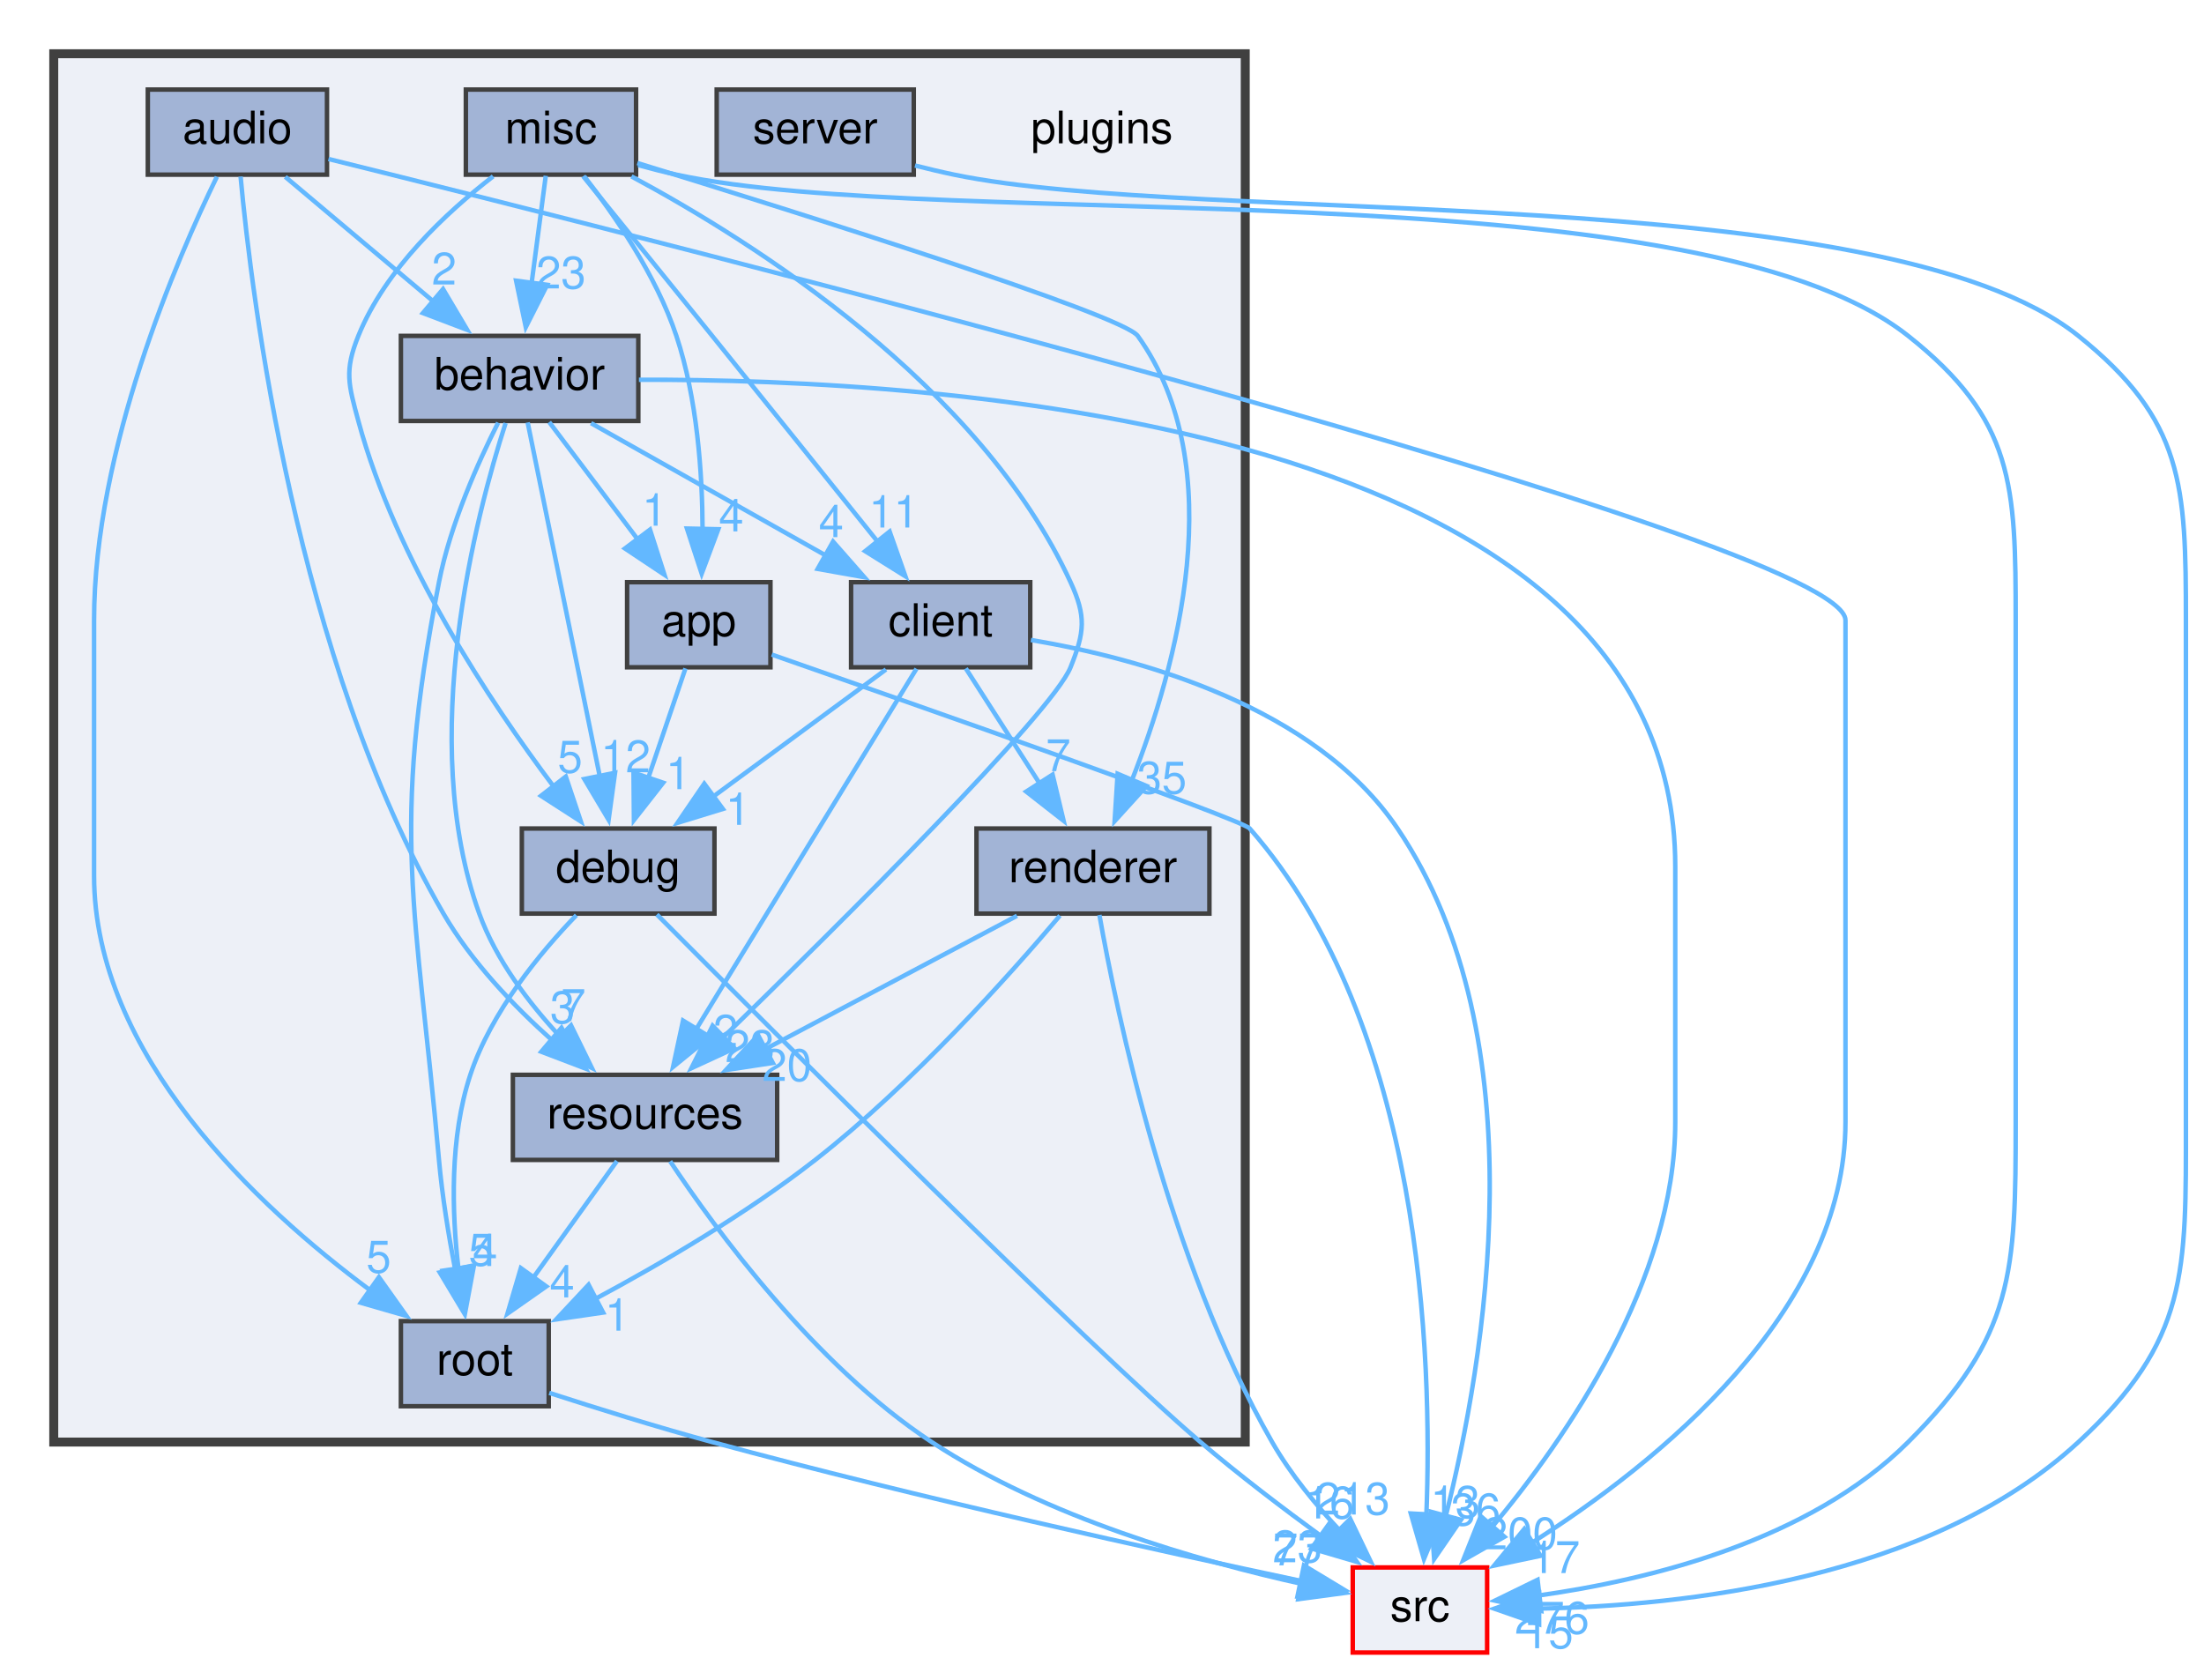
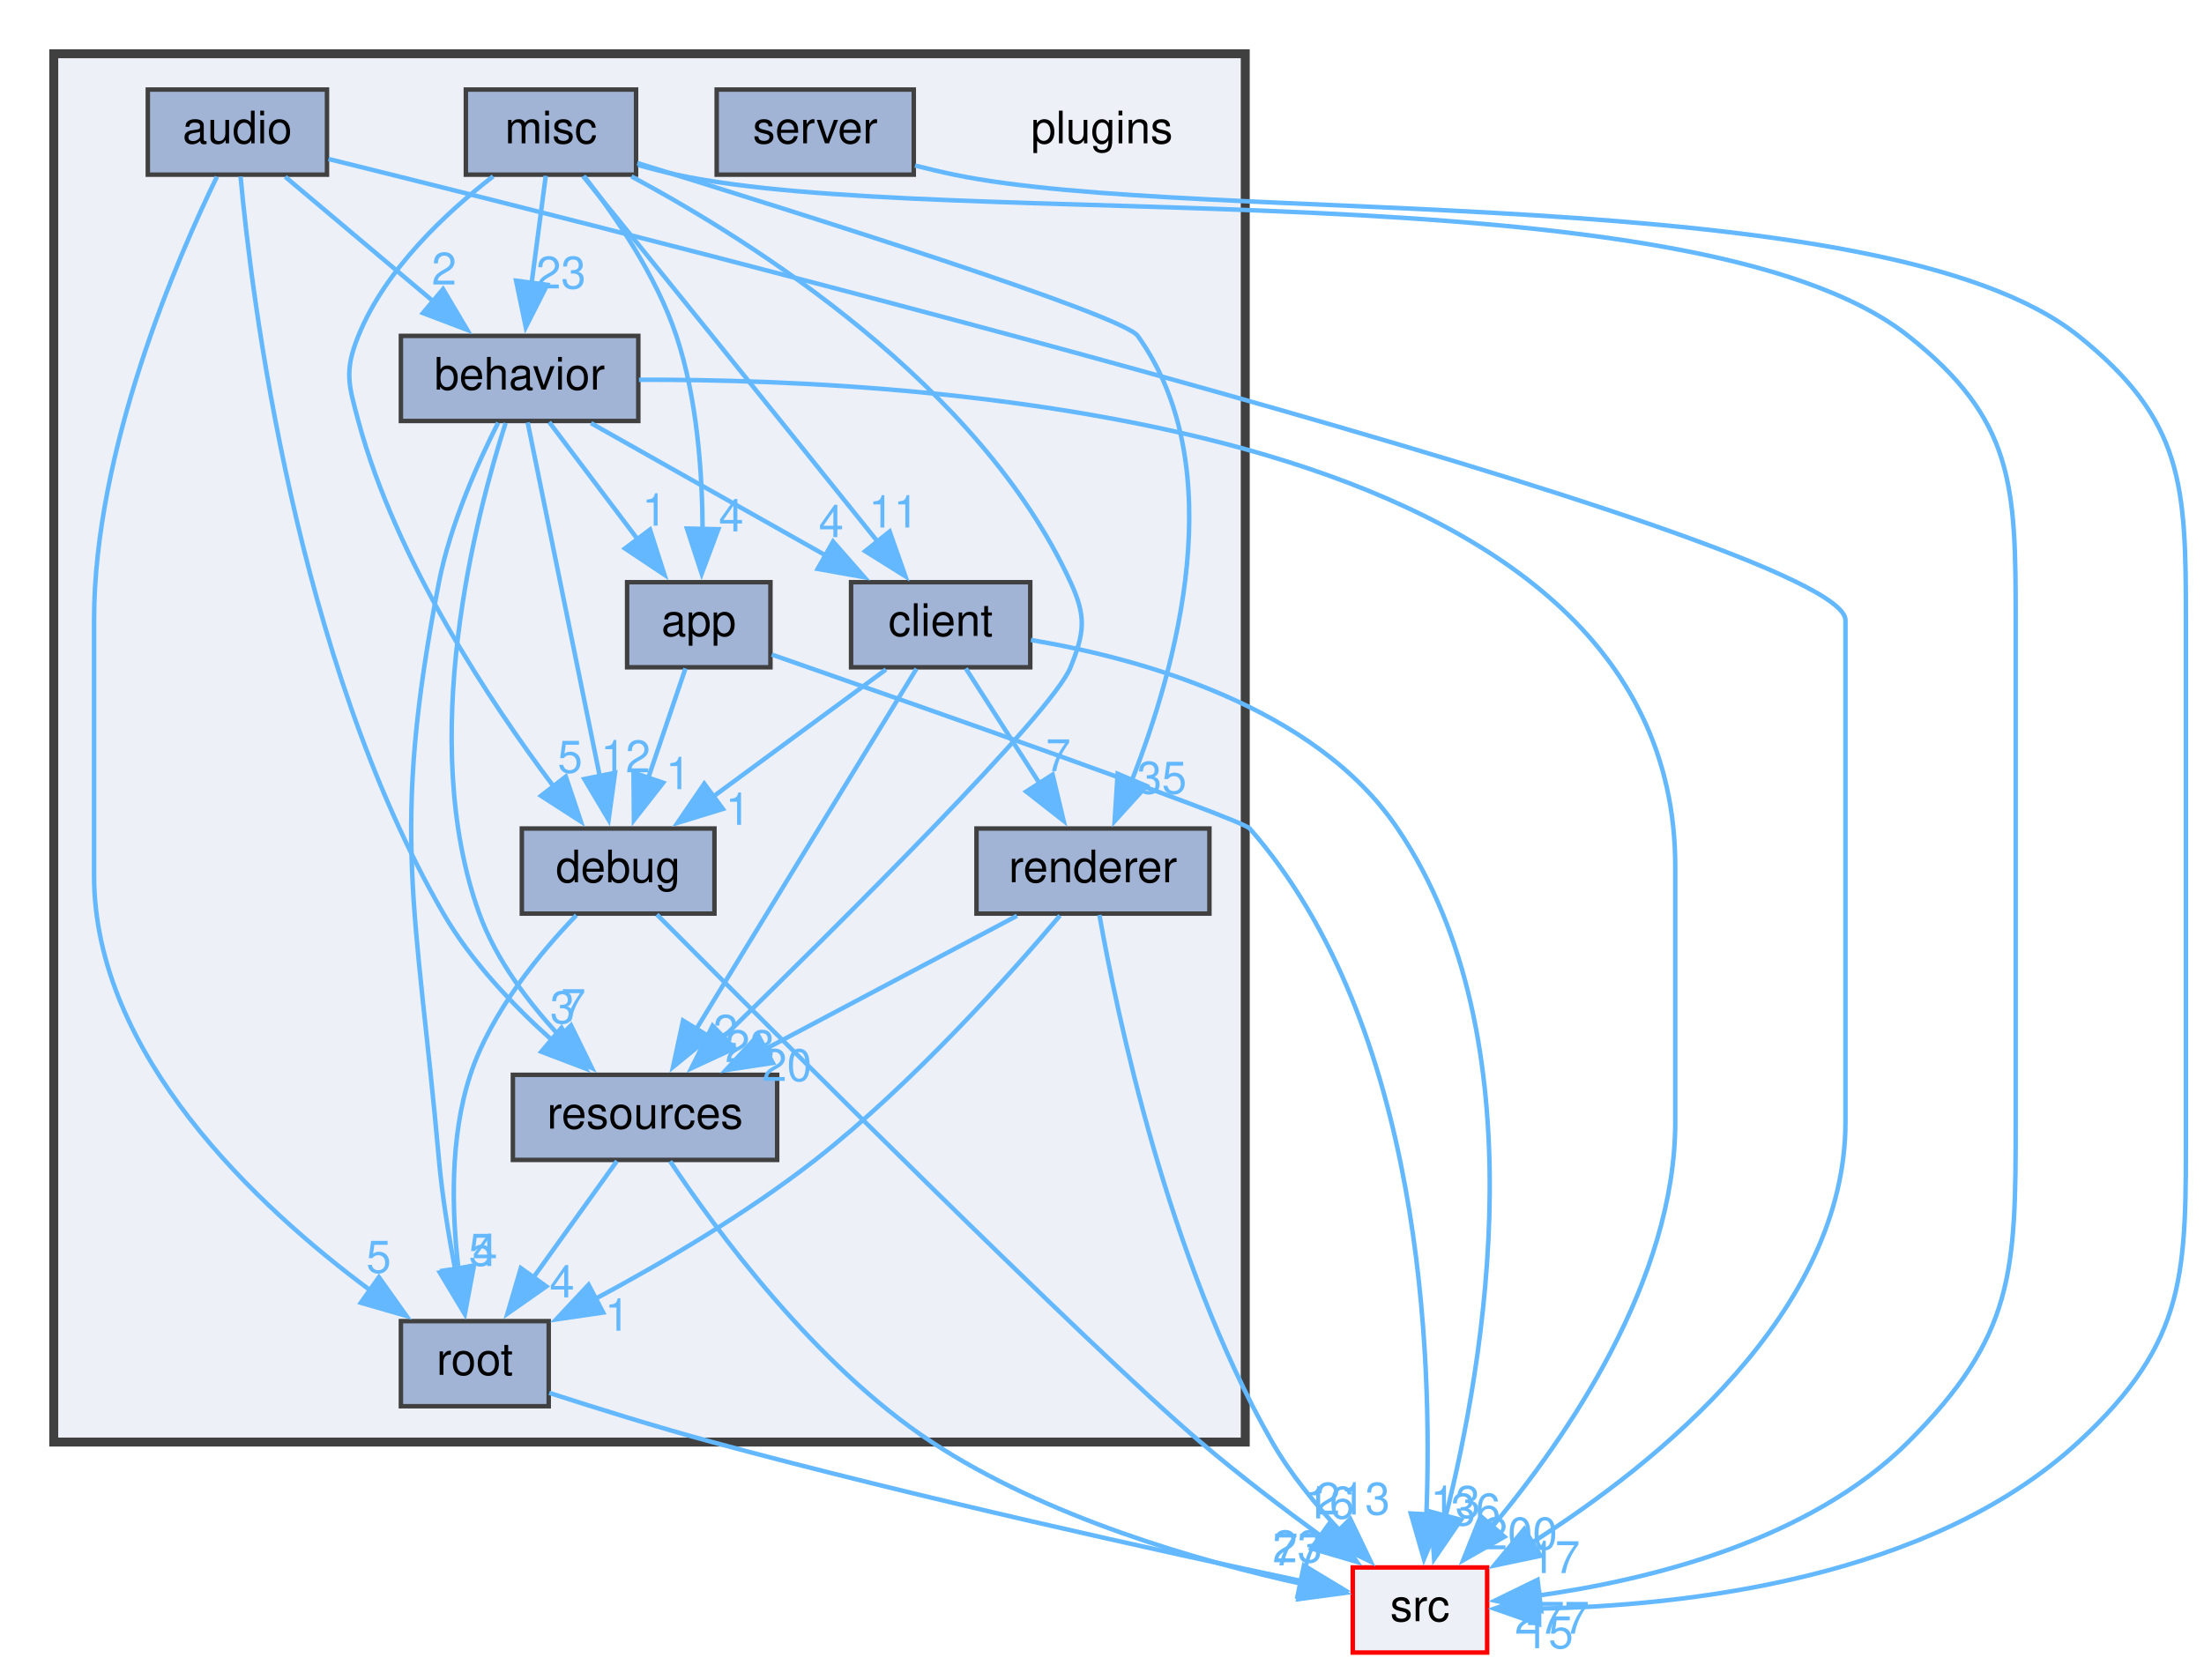
<svg xmlns="http://www.w3.org/2000/svg" xmlns:xlink="http://www.w3.org/1999/xlink" width="492pt" height="375pt" viewBox="0.00 0.00 492.04 375.03">
  <g id="graph0" class="graph" transform="scale(1 1) rotate(0) translate(4 371.03)">
    <g id="clust1" class="cluster">
      <g id="a_clust1">
        <a xlink:href="dir_38c8d24aef3972a7f87b834274e76e31.html" target="_top">
          <polygon fill="#edf0f7" stroke="#404040" stroke-width="2" points="8,-49.03 8,-359.03 274,-359.03 274,-49.03 8,-49.03" />
        </a>
      </g>
    </g>
    <g id="node1" class="node">
      <text text-anchor="middle" x="242" y="-339.03" font-family="Helvetica,sans-Serif" font-size="10.00">plugins</text>
    </g>
    <g id="node2" class="node">
      <g id="a_node2">
        <a xlink:href="dir_4abd3b1ce7e6fd1c14d3fa34b06b5a7b.html" target="_top" xlink:title="app">
          <polygon fill="#a2b4d6" stroke="#404040" points="168,-241.03 136,-241.03 136,-222.03 168,-222.03 168,-241.03" />
          <text text-anchor="middle" x="152" y="-229.03" font-family="Helvetica,sans-Serif" font-size="10.00">app</text>
        </a>
      </g>
    </g>
    <g id="node6" class="node">
      <g id="a_node6">
        <a xlink:href="dir_6e88b2e4d8b32e1638ce514da6209492.html" target="_top" xlink:title="debug">
          <polygon fill="#a2b4d6" stroke="#404040" points="155.5,-186.03 112.5,-186.03 112.5,-167.03 155.5,-167.03 155.5,-186.03" />
          <text text-anchor="middle" x="134" y="-174.03" font-family="Helvetica,sans-Serif" font-size="10.00">debug</text>
        </a>
      </g>
    </g>
    <g id="edge2" class="edge">
      <path fill="none" stroke="#63b8ff" d="M149.03,-221.78C146.77,-215.15 143.59,-205.77 140.73,-197.35" />
      <polygon fill="#63b8ff" stroke="#63b8ff" points="144.05,-196.25 137.52,-187.91 137.43,-198.5 144.05,-196.25" />
      <g id="a_edge2-headlabel">
        <a xlink:href="dir_000012_000035.html" target="_top" xlink:title="1">
          <text text-anchor="middle" x="147.41" y="-194.81" font-family="Helvetica,sans-Serif" font-size="10.00" fill="#63b8ff">1</text>
        </a>
      </g>
    </g>
    <g id="node12" class="node">
      <g id="a_node12">
        <a xlink:href="dir_68267d1309a1af8e8297ef4c3efbcdba.html" target="_top" xlink:title="src">
          <polygon fill="#edf0f7" stroke="red" points="328,-21.03 298,-21.03 298,-2.03 328,-2.03 328,-21.03" />
          <text text-anchor="middle" x="313" y="-9.03" font-family="Helvetica,sans-Serif" font-size="10.00">src</text>
        </a>
      </g>
    </g>
    <g id="edge1" class="edge">
      <path fill="none" stroke="#63b8ff" d="M168.29,-224.87C201.31,-213.36 273.16,-188.14 275,-186.03 313.56,-142.04 315.84,-67.98 314.43,-32.56" />
      <polygon fill="#63b8ff" stroke="#63b8ff" points="317.94,-32.69 313.89,-22.91 310.96,-33.08 317.94,-32.69" />
      <g id="a_edge1-headlabel">
        <a xlink:href="dir_000012_000151.html" target="_top" xlink:title="13">
          <text text-anchor="middle" x="320.9" y="-32.11" font-family="Helvetica,sans-Serif" font-size="10.00" fill="#63b8ff">13</text>
        </a>
      </g>
    </g>
    <g id="node3" class="node">
      <g id="a_node3">
        <a xlink:href="dir_e0dd2aae1b75aef9b13b52f4a8bd88c9.html" target="_top" xlink:title="audio">
          <polygon fill="#a2b4d6" stroke="#404040" points="69,-351.03 29,-351.03 29,-332.03 69,-332.03 69,-351.03" />
          <text text-anchor="middle" x="49" y="-339.03" font-family="Helvetica,sans-Serif" font-size="10.00">audio</text>
        </a>
      </g>
    </g>
    <g id="node4" class="node">
      <g id="a_node4">
        <a xlink:href="dir_730e86da1a00f4cd5a8ebc1b01c8a81f.html" target="_top" xlink:title="behavior">
          <polygon fill="#a2b4d6" stroke="#404040" points="138.5,-296.03 85.5,-296.03 85.5,-277.03 138.5,-277.03 138.5,-296.03" />
          <text text-anchor="middle" x="112" y="-284.03" font-family="Helvetica,sans-Serif" font-size="10.00">behavior</text>
        </a>
      </g>
    </g>
    <g id="edge4" class="edge">
      <path fill="none" stroke="#63b8ff" d="M59.69,-331.54C68.7,-323.96 81.83,-312.91 92.68,-303.78" />
      <polygon fill="#63b8ff" stroke="#63b8ff" points="94.91,-306.48 100.31,-297.37 90.41,-301.13 94.91,-306.48" />
      <g id="a_edge4-headlabel">
        <a xlink:href="dir_000014_000021.html" target="_top" xlink:title="2">
          <text text-anchor="middle" x="95.15" y="-307.49" font-family="Helvetica,sans-Serif" font-size="10.00" fill="#63b8ff">2</text>
        </a>
      </g>
    </g>
    <g id="node9" class="node">
      <g id="a_node9">
        <a xlink:href="dir_18cb38c735f8a580e1e086510eb8c495.html" target="_top" xlink:title="resources">
          <polygon fill="#a2b4d6" stroke="#404040" points="169.5,-131.03 110.5,-131.03 110.5,-112.03 169.5,-112.03 169.5,-131.03" />
          <text text-anchor="middle" x="140" y="-119.03" font-family="Helvetica,sans-Serif" font-size="10.00">resources</text>
        </a>
      </g>
    </g>
    <g id="edge6" class="edge">
      <path fill="none" stroke="#63b8ff" d="M49.71,-331.61C52.16,-304.9 62.04,-223.93 95,-167.03 101.21,-156.31 110.69,-146.39 119.35,-138.66" />
      <polygon fill="#63b8ff" stroke="#63b8ff" points="121.35,-141.54 126.74,-132.42 116.84,-136.19 121.35,-141.54" />
      <g id="a_edge6-headlabel">
        <a xlink:href="dir_000014_000115.html" target="_top" xlink:title="3">
          <text text-anchor="middle" x="121.59" y="-142.56" font-family="Helvetica,sans-Serif" font-size="10.00" fill="#63b8ff">3</text>
        </a>
      </g>
    </g>
    <g id="node10" class="node">
      <g id="a_node10">
        <a xlink:href="dir_a43d145ffbe64deac948a04a80a43b61.html" target="_top" xlink:title="root">
          <polygon fill="#a2b4d6" stroke="#404040" points="118.5,-76.03 85.5,-76.03 85.5,-57.03 118.5,-57.03 118.5,-76.03" />
          <text text-anchor="middle" x="102" y="-64.03" font-family="Helvetica,sans-Serif" font-size="10.00">root</text>
        </a>
      </g>
    </g>
    <g id="edge5" class="edge">
      <path fill="none" stroke="#63b8ff" d="M44.42,-331.56C35.57,-313.37 17,-270.67 17,-232.53 17,-232.53 17,-232.53 17,-175.53 17,-135.51 53.49,-101.57 78.65,-82.92" />
      <polygon fill="#63b8ff" stroke="#63b8ff" points="80.59,-85.84 86.73,-77.2 76.55,-80.13 80.59,-85.84" />
      <g id="a_edge5-headlabel">
        <a xlink:href="dir_000014_000117.html" target="_top" xlink:title="5">
          <text text-anchor="middle" x="80.54" y="-86.86" font-family="Helvetica,sans-Serif" font-size="10.00" fill="#63b8ff">5</text>
        </a>
      </g>
    </g>
    <g id="edge3" class="edge">
      <path fill="none" stroke="#63b8ff" d="M69.33,-335.53C145.27,-316.72 408,-250.35 408,-232.53 408,-232.53 408,-232.53 408,-120.53 408,-78.05 366.05,-44.34 337.91,-26.5" />
      <polygon fill="#63b8ff" stroke="#63b8ff" points="339.92,-23.63 329.56,-21.45 336.3,-29.62 339.92,-23.63" />
      <g id="a_edge3-headlabel">
        <a xlink:href="dir_000014_000151.html" target="_top" xlink:title="17">
          <text text-anchor="middle" x="343.18" y="-19.78" font-family="Helvetica,sans-Serif" font-size="10.00" fill="#63b8ff">17</text>
        </a>
      </g>
    </g>
    <g id="edge10" class="edge">
      <path fill="none" stroke="#63b8ff" d="M118.61,-276.78C123.96,-269.69 131.68,-259.46 138.35,-250.62" />
      <polygon fill="#63b8ff" stroke="#63b8ff" points="141.11,-252.77 144.34,-242.68 135.52,-248.56 141.11,-252.77" />
      <g id="a_edge10-headlabel">
        <a xlink:href="dir_000021_000012.html" target="_top" xlink:title="1">
          <text text-anchor="middle" x="142.12" y="-253.65" font-family="Helvetica,sans-Serif" font-size="10.00" fill="#63b8ff">1</text>
        </a>
      </g>
    </g>
    <g id="node5" class="node">
      <g id="a_node5">
        <a xlink:href="dir_1da05fa7afbe4395eeb05c97a448f57a.html" target="_top" xlink:title="client">
          <polygon fill="#a2b4d6" stroke="#404040" points="226,-241.03 186,-241.03 186,-222.03 226,-222.03 226,-241.03" />
          <text text-anchor="middle" x="206" y="-229.03" font-family="Helvetica,sans-Serif" font-size="10.00">client</text>
        </a>
      </g>
    </g>
    <g id="edge9" class="edge">
      <path fill="none" stroke="#63b8ff" d="M127.95,-276.54C142.35,-268.42 163.79,-256.33 180.56,-246.88" />
      <polygon fill="#63b8ff" stroke="#63b8ff" points="181.98,-250.1 188.97,-242.14 178.54,-244 181.98,-250.1" />
      <g id="a_edge9-headlabel">
        <a xlink:href="dir_000021_000027.html" target="_top" xlink:title="4">
          <text text-anchor="middle" x="181.56" y="-251.09" font-family="Helvetica,sans-Serif" font-size="10.00" fill="#63b8ff">4</text>
        </a>
      </g>
    </g>
    <g id="edge8" class="edge">
      <path fill="none" stroke="#63b8ff" d="M113.8,-276.7C117.3,-259.53 125.09,-221.29 129.91,-197.63" />
      <polygon fill="#63b8ff" stroke="#63b8ff" points="133.31,-198.47 131.87,-187.98 126.45,-197.08 133.31,-198.47" />
      <g id="a_edge8-headlabel">
        <a xlink:href="dir_000021_000035.html" target="_top" xlink:title="12">
          <text text-anchor="middle" x="135.67" y="-198.58" font-family="Helvetica,sans-Serif" font-size="10.00" fill="#63b8ff">12</text>
        </a>
      </g>
    </g>
    <g id="edge11" class="edge">
      <path fill="none" stroke="#63b8ff" d="M108.88,-276.57C102.36,-256.34 88.97,-205.84 103,-167.03 106.73,-156.71 114.02,-147.09 121.14,-139.46" />
      <polygon fill="#63b8ff" stroke="#63b8ff" points="123.48,-142.07 128.14,-132.55 118.56,-137.09 123.48,-142.07" />
      <g id="a_edge11-headlabel">
        <a xlink:href="dir_000021_000115.html" target="_top" xlink:title="7">
          <text text-anchor="middle" x="124" y="-143.05" font-family="Helvetica,sans-Serif" font-size="10.00" fill="#63b8ff">7</text>
        </a>
      </g>
    </g>
    <g id="edge12" class="edge">
      <path fill="none" stroke="#63b8ff" d="M107.21,-276.65C102.78,-267.88 96.52,-253.96 94,-241.03 83.05,-184.76 88.91,-169.14 94,-112.03 94.72,-103.92 96.17,-95.08 97.64,-87.42" />
      <polygon fill="#63b8ff" stroke="#63b8ff" points="101.03,-88.32 99.63,-77.82 94.18,-86.9 101.03,-88.32" />
      <g id="a_edge12-headlabel">
        <a xlink:href="dir_000021_000117.html" target="_top" xlink:title="5">
          <text text-anchor="middle" x="103.39" y="-88.43" font-family="Helvetica,sans-Serif" font-size="10.00" fill="#63b8ff">5</text>
        </a>
      </g>
    </g>
    <g id="edge7" class="edge">
      <path fill="none" stroke="#63b8ff" d="M138.64,-286.23C204.56,-286.45 370,-277.08 370,-177.53 370,-177.53 370,-177.53 370,-120.53 370,-85.21 345.86,-50.12 328.99,-29.92" />
      <polygon fill="#63b8ff" stroke="#63b8ff" points="331.86,-27.88 322.65,-22.64 326.58,-32.48 331.86,-27.88" />
      <g id="a_edge7-headlabel">
        <a xlink:href="dir_000021_000151.html" target="_top" xlink:title="200">
          <text text-anchor="middle" x="335.37" y="-25.08" font-family="Helvetica,sans-Serif" font-size="10.00" fill="#63b8ff">200</text>
        </a>
      </g>
    </g>
    <g id="edge16" class="edge">
      <path fill="none" stroke="#63b8ff" d="M193.79,-221.54C183.17,-213.73 167.56,-202.24 154.96,-192.96" />
      <polygon fill="#63b8ff" stroke="#63b8ff" points="157.38,-190.4 147.25,-187.29 153.23,-196.04 157.38,-190.4" />
      <g id="a_edge16-headlabel">
        <a xlink:href="dir_000027_000035.html" target="_top" xlink:title="1">
          <text text-anchor="middle" x="160.74" y="-186.85" font-family="Helvetica,sans-Serif" font-size="10.00" fill="#63b8ff">1</text>
        </a>
      </g>
    </g>
    <g id="node8" class="node">
      <g id="a_node8">
        <a xlink:href="dir_74d4e5f47262527cf6938c6017890522.html" target="_top" xlink:title="renderer">
          <polygon fill="#a2b4d6" stroke="#404040" points="266,-186.03 214,-186.03 214,-167.03 266,-167.03 266,-186.03" />
          <text text-anchor="middle" x="240" y="-174.03" font-family="Helvetica,sans-Serif" font-size="10.00">renderer</text>
        </a>
      </g>
    </g>
    <g id="edge15" class="edge">
      <path fill="none" stroke="#63b8ff" d="M211.61,-221.78C216.12,-214.77 222.59,-204.68 228.21,-195.91" />
      <polygon fill="#63b8ff" stroke="#63b8ff" points="230.99,-198.06 233.45,-187.75 225.1,-194.28 230.99,-198.06" />
      <g id="a_edge15-headlabel">
        <a xlink:href="dir_000027_000114.html" target="_top" xlink:title="7">
          <text text-anchor="middle" x="232.26" y="-198.84" font-family="Helvetica,sans-Serif" font-size="10.00" fill="#63b8ff">7</text>
        </a>
      </g>
    </g>
    <g id="edge14" class="edge">
      <path fill="none" stroke="#63b8ff" d="M200.6,-221.7C189.87,-204.13 165.66,-164.52 151.3,-141.02" />
      <polygon fill="#63b8ff" stroke="#63b8ff" points="154.47,-139.49 146.26,-132.79 148.49,-143.14 154.47,-139.49" />
      <g id="a_edge14-headlabel">
        <a xlink:href="dir_000027_000115.html" target="_top" xlink:title="2">
          <text text-anchor="middle" x="157.97" y="-137.29" font-family="Helvetica,sans-Serif" font-size="10.00" fill="#63b8ff">2</text>
        </a>
      </g>
    </g>
    <g id="edge13" class="edge">
      <path fill="none" stroke="#63b8ff" d="M226.15,-228.13C250.21,-224.07 289.51,-213.41 308,-186.03 339.85,-138.89 327.44,-66.91 318.73,-32.37" />
      <polygon fill="#63b8ff" stroke="#63b8ff" points="322.16,-31.66 316.17,-22.92 315.4,-33.48 322.16,-31.66" />
      <g id="a_edge13-headlabel">
        <a xlink:href="dir_000027_000151.html" target="_top" xlink:title="36">
          <text text-anchor="middle" x="325.45" y="-30.42" font-family="Helvetica,sans-Serif" font-size="10.00" fill="#63b8ff">36</text>
        </a>
      </g>
    </g>
    <g id="edge18" class="edge">
      <path fill="none" stroke="#63b8ff" d="M124.67,-166.67C116.64,-158.35 105.65,-145.1 101,-131.03 96.38,-117.06 96.85,-100.39 98.36,-87.64" />
      <polygon fill="#63b8ff" stroke="#63b8ff" points="101.79,-88.35 99.84,-77.93 94.87,-87.29 101.79,-88.35" />
      <g id="a_edge18-headlabel">
        <a xlink:href="dir_000035_000117.html" target="_top" xlink:title="4">
          <text text-anchor="middle" x="104.29" y="-88.33" font-family="Helvetica,sans-Serif" font-size="10.00" fill="#63b8ff">4</text>
        </a>
      </g>
    </g>
    <g id="edge17" class="edge">
      <path fill="none" stroke="#63b8ff" d="M142.65,-166.83C167.48,-141.87 238.84,-70.49 264,-49.03 272.56,-41.73 282.44,-34.22 291.08,-27.92" />
      <polygon fill="#63b8ff" stroke="#63b8ff" points="292.85,-30.95 298.93,-22.28 288.77,-25.27 292.85,-30.95" />
      <g id="a_edge17-headlabel">
        <a xlink:href="dir_000035_000151.html" target="_top" xlink:title="16">
          <text text-anchor="middle" x="292.81" y="-31.97" font-family="Helvetica,sans-Serif" font-size="10.00" fill="#63b8ff">16</text>
        </a>
      </g>
    </g>
    <g id="node7" class="node">
      <g id="a_node7">
        <a xlink:href="dir_5cf1fb433efe8c2c59502b29665893a0.html" target="_top" xlink:title="misc">
          <polygon fill="#a2b4d6" stroke="#404040" points="138,-351.03 100,-351.03 100,-332.03 138,-332.03 138,-351.03" />
          <text text-anchor="middle" x="119" y="-339.03" font-family="Helvetica,sans-Serif" font-size="10.00">misc</text>
        </a>
      </g>
    </g>
    <g id="edge25" class="edge">
      <path fill="none" stroke="#63b8ff" d="M126.43,-331.66C133.1,-323.12 142.52,-309.55 147,-296.03 151.65,-282.02 152.81,-265.35 152.85,-252.61" />
      <polygon fill="#63b8ff" stroke="#63b8ff" points="156.36,-252.86 152.65,-242.94 149.36,-253.01 156.36,-252.86" />
      <g id="a_edge25-headlabel">
        <a xlink:href="dir_000091_000012.html" target="_top" xlink:title="4">
          <text text-anchor="middle" x="159.24" y="-252.38" font-family="Helvetica,sans-Serif" font-size="10.00" fill="#63b8ff">4</text>
        </a>
      </g>
    </g>
    <g id="edge23" class="edge">
      <path fill="none" stroke="#63b8ff" d="M117.84,-331.78C116.98,-325.22 115.76,-315.98 114.66,-307.64" />
      <polygon fill="#63b8ff" stroke="#63b8ff" points="118.16,-307.43 113.38,-297.98 111.22,-308.35 118.16,-307.43" />
      <g id="a_edge23-headlabel">
        <a xlink:href="dir_000091_000021.html" target="_top" xlink:title="23">
          <text text-anchor="middle" x="121.25" y="-306.62" font-family="Helvetica,sans-Serif" font-size="10.00" fill="#63b8ff">23</text>
        </a>
      </g>
    </g>
    <g id="edge20" class="edge">
      <path fill="none" stroke="#63b8ff" d="M126.18,-331.68C133.45,-322.7 145.02,-308.41 155,-296.03 167.59,-280.42 181.88,-262.61 192.13,-249.84" />
      <polygon fill="#63b8ff" stroke="#63b8ff" points="194.61,-252.34 198.13,-242.35 189.15,-247.96 194.61,-252.34" />
      <g id="a_edge20-headlabel">
        <a xlink:href="dir_000091_000027.html" target="_top" xlink:title="11">
          <text text-anchor="middle" x="195.52" y="-253.24" font-family="Helvetica,sans-Serif" font-size="10.00" fill="#63b8ff">11</text>
        </a>
      </g>
    </g>
    <g id="edge22" class="edge">
      <path fill="none" stroke="#63b8ff" d="M106.09,-331.65C95.76,-323.68 82.04,-310.97 76,-296.03 72.84,-288.2 73.8,-285.19 76,-277.03 84.44,-245.78 105.41,-214.26 119.67,-195.31" />
      <polygon fill="#63b8ff" stroke="#63b8ff" points="122.31,-197.63 125.68,-187.59 116.78,-193.33 122.31,-197.63" />
      <g id="a_edge22-headlabel">
        <a xlink:href="dir_000091_000035.html" target="_top" xlink:title="5">
          <text text-anchor="middle" x="123.27" y="-198.51" font-family="Helvetica,sans-Serif" font-size="10.00" fill="#63b8ff">5</text>
        </a>
      </g>
    </g>
    <g id="edge24" class="edge">
      <path fill="none" stroke="#63b8ff" d="M138.28,-334.63C173.88,-323.65 246.63,-300.74 250,-296.03 271.07,-266.62 258.61,-221.95 248.65,-196.69" />
      <polygon fill="#63b8ff" stroke="#63b8ff" points="251.96,-195.53 244.84,-187.68 245.51,-198.25 251.96,-195.53" />
      <g id="a_edge24-headlabel">
        <a xlink:href="dir_000091_000114.html" target="_top" xlink:title="35">
          <text text-anchor="middle" x="255.38" y="-193.84" font-family="Helvetica,sans-Serif" font-size="10.00" fill="#63b8ff">35</text>
        </a>
      </g>
    </g>
    <g id="edge19" class="edge">
      <path fill="none" stroke="#63b8ff" d="M136.97,-331.64C164.16,-317.04 214.72,-285.15 235,-241.03 238.53,-233.36 238.14,-229.87 235,-222.03 230.91,-211.83 183.53,-164.8 157.27,-139.22" />
      <polygon fill="#63b8ff" stroke="#63b8ff" points="159.97,-136.96 150.35,-132.51 155.09,-141.99 159.97,-136.96" />
      <g id="a_edge19-headlabel">
        <a xlink:href="dir_000091_000115.html" target="_top" xlink:title="23">
          <text text-anchor="middle" x="163.44" y="-133.87" font-family="Helvetica,sans-Serif" font-size="10.00" fill="#63b8ff">23</text>
        </a>
      </g>
    </g>
    <g id="edge21" class="edge">
      <path fill="none" stroke="#63b8ff" d="M138.47,-334.17C141.31,-333.38 144.22,-332.63 147,-332.03 207.25,-319.04 373.68,-334.3 422,-296.03 445.65,-277.3 446,-262.7 446,-232.53 446,-232.53 446,-232.53 446,-120.53 446,-87.01 445.71,-72.73 422,-49.03 399.9,-26.95 364.07,-18.23 339.56,-14.78" />
      <polygon fill="#63b8ff" stroke="#63b8ff" points="340.08,-11.32 329.74,-13.62 339.26,-18.27 340.08,-11.32" />
      <g id="a_edge21-headlabel">
-         <a xlink:href="dir_000091_000151.html" target="_top" xlink:title="276">
-           <text text-anchor="middle" x="342.48" y="-6.24" font-family="Helvetica,sans-Serif" font-size="10.00" fill="#63b8ff">276</text>
+         <a xlink:href="dir_000091_000151.html" target="_top" xlink:title="277">
+           <text text-anchor="middle" x="342.48" y="-6.24" font-family="Helvetica,sans-Serif" font-size="10.00" fill="#63b8ff">277</text>
        </a>
      </g>
    </g>
    <g id="edge26" class="edge">
      <path fill="none" stroke="#63b8ff" d="M223.04,-166.54C207.64,-158.39 184.69,-146.22 166.81,-136.75" />
      <polygon fill="#63b8ff" stroke="#63b8ff" points="168.53,-133.69 158.05,-132.1 165.25,-139.88 168.53,-133.69" />
      <g id="a_edge26-headlabel">
        <a xlink:href="dir_000114_000115.html" target="_top" xlink:title="20">
          <text text-anchor="middle" x="171.69" y="-129.66" font-family="Helvetica,sans-Serif" font-size="10.00" fill="#63b8ff">20</text>
        </a>
      </g>
    </g>
    <g id="edge28" class="edge">
      <path fill="none" stroke="#63b8ff" d="M232.63,-166.58C221.62,-153.57 199.85,-129.12 178,-112.03 162.63,-100.02 143.71,-88.93 128.59,-80.83" />
      <polygon fill="#63b8ff" stroke="#63b8ff" points="130.65,-77.95 120.16,-76.42 127.4,-84.16 130.65,-77.95" />
      <g id="a_edge28-headlabel">
        <a xlink:href="dir_000114_000117.html" target="_top" xlink:title="1">
          <text text-anchor="middle" x="133.81" y="-73.9" font-family="Helvetica,sans-Serif" font-size="10.00" fill="#63b8ff">1</text>
        </a>
      </g>
    </g>
    <g id="edge27" class="edge">
      <path fill="none" stroke="#63b8ff" d="M241.44,-166.73C245.22,-145.37 256.74,-89.6 280,-49.03 284.11,-41.86 289.83,-34.9 295.35,-29.01" />
      <polygon fill="#63b8ff" stroke="#63b8ff" points="297.44,-31.87 302.02,-22.32 292.48,-26.93 297.44,-31.87" />
      <g id="a_edge27-headlabel">
        <a xlink:href="dir_000114_000151.html" target="_top" xlink:title="213">
          <text text-anchor="middle" x="297.98" y="-32.85" font-family="Helvetica,sans-Serif" font-size="10.00" fill="#63b8ff">213</text>
        </a>
      </g>
    </g>
    <g id="edge30" class="edge">
      <path fill="none" stroke="#63b8ff" d="M133.73,-111.78C128.64,-104.69 121.3,-94.46 114.97,-85.62" />
      <polygon fill="#63b8ff" stroke="#63b8ff" points="117.96,-83.79 109.29,-77.71 112.28,-87.87 117.96,-83.79" />
      <g id="a_edge30-headlabel">
        <a xlink:href="dir_000115_000117.html" target="_top" xlink:title="4">
          <text text-anchor="middle" x="121.48" y="-81.33" font-family="Helvetica,sans-Serif" font-size="10.00" fill="#63b8ff">4</text>
        </a>
      </g>
    </g>
    <g id="edge29" class="edge">
      <path fill="none" stroke="#63b8ff" d="M145.61,-111.72C155.58,-96.74 177.83,-66.25 204,-49.03 229.55,-32.22 263.58,-22.46 286.78,-17.33" />
      <polygon fill="#63b8ff" stroke="#63b8ff" points="287.25,-20.8 296.34,-15.36 285.84,-13.95 287.25,-20.8" />
      <g id="a_edge29-headlabel">
        <a xlink:href="dir_000115_000151.html" target="_top" xlink:title="77">
          <text text-anchor="middle" x="285.78" y="-21.5" font-family="Helvetica,sans-Serif" font-size="10.00" fill="#63b8ff">77</text>
        </a>
      </g>
    </g>
    <g id="edge31" class="edge">
      <path fill="none" stroke="#63b8ff" d="M118.62,-60.01C129.01,-56.64 142.72,-52.36 155,-49.03 201.02,-36.57 255.3,-24.62 286.77,-17.96" />
      <polygon fill="#63b8ff" stroke="#63b8ff" points="287.1,-21.47 296.17,-15.99 285.67,-14.62 287.1,-21.47" />
      <g id="a_edge31-headlabel">
        <a xlink:href="dir_000117_000151.html" target="_top" xlink:title="23">
          <text text-anchor="middle" x="285.65" y="-22.18" font-family="Helvetica,sans-Serif" font-size="10.00" fill="#63b8ff">23</text>
        </a>
      </g>
    </g>
    <g id="node11" class="node">
      <g id="a_node11">
        <a xlink:href="dir_0ae28e616941cb15112c9a5e42b74e08.html" target="_top" xlink:title="server">
          <polygon fill="#a2b4d6" stroke="#404040" points="200,-351.03 156,-351.03 156,-332.03 200,-332.03 200,-351.03" />
          <text text-anchor="middle" x="178" y="-339.03" font-family="Helvetica,sans-Serif" font-size="10.00">server</text>
        </a>
      </g>
    </g>
    <g id="edge32" class="edge">
      <path fill="none" stroke="#63b8ff" d="M200.27,-334.07C203.19,-333.33 206.16,-332.62 209,-332.03 264.17,-320.56 416.04,-331.29 460,-296.03 483.54,-277.16 484,-262.7 484,-232.53 484,-232.53 484,-232.53 484,-120.53 484,-87.01 484.64,-71.76 460,-49.03 426.75,-18.36 371.81,-12.43 339.34,-11.84" />
      <polygon fill="#63b8ff" stroke="#63b8ff" points="339.61,-8.34 329.61,-11.83 339.6,-15.34 339.61,-8.34" />
      <g id="a_edge32-headlabel">
        <a xlink:href="dir_000123_000151.html" target="_top" xlink:title="15">
          <text text-anchor="middle" x="341.69" y="-3" font-family="Helvetica,sans-Serif" font-size="10.00" fill="#63b8ff">15</text>
        </a>
      </g>
    </g>
  </g>
</svg>
